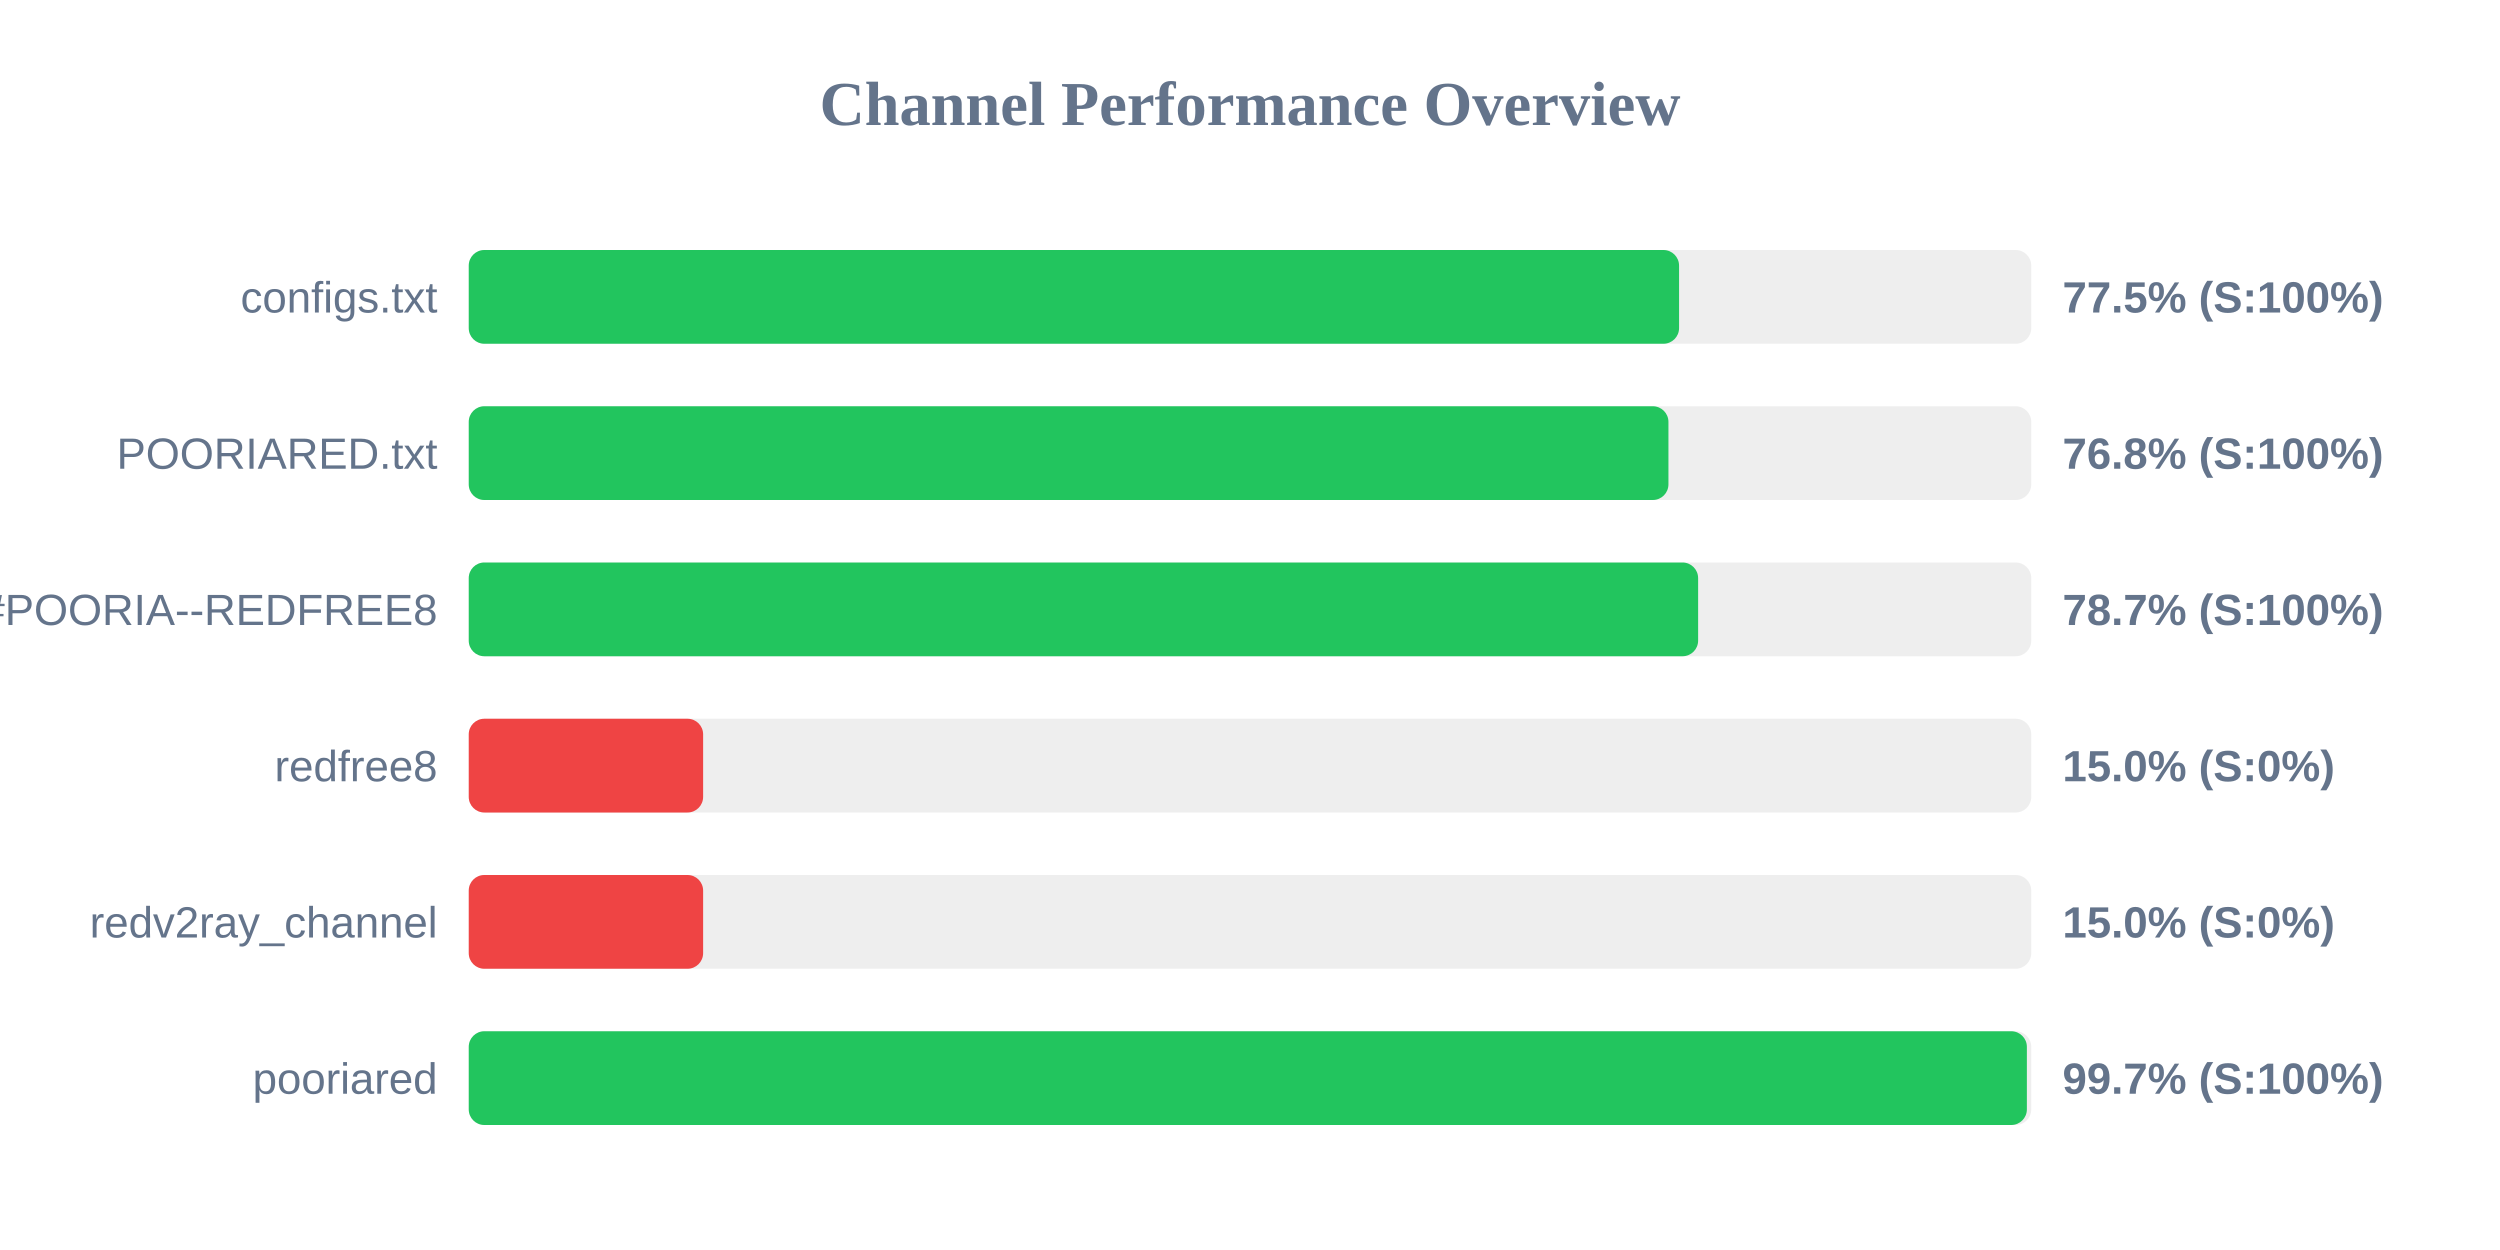
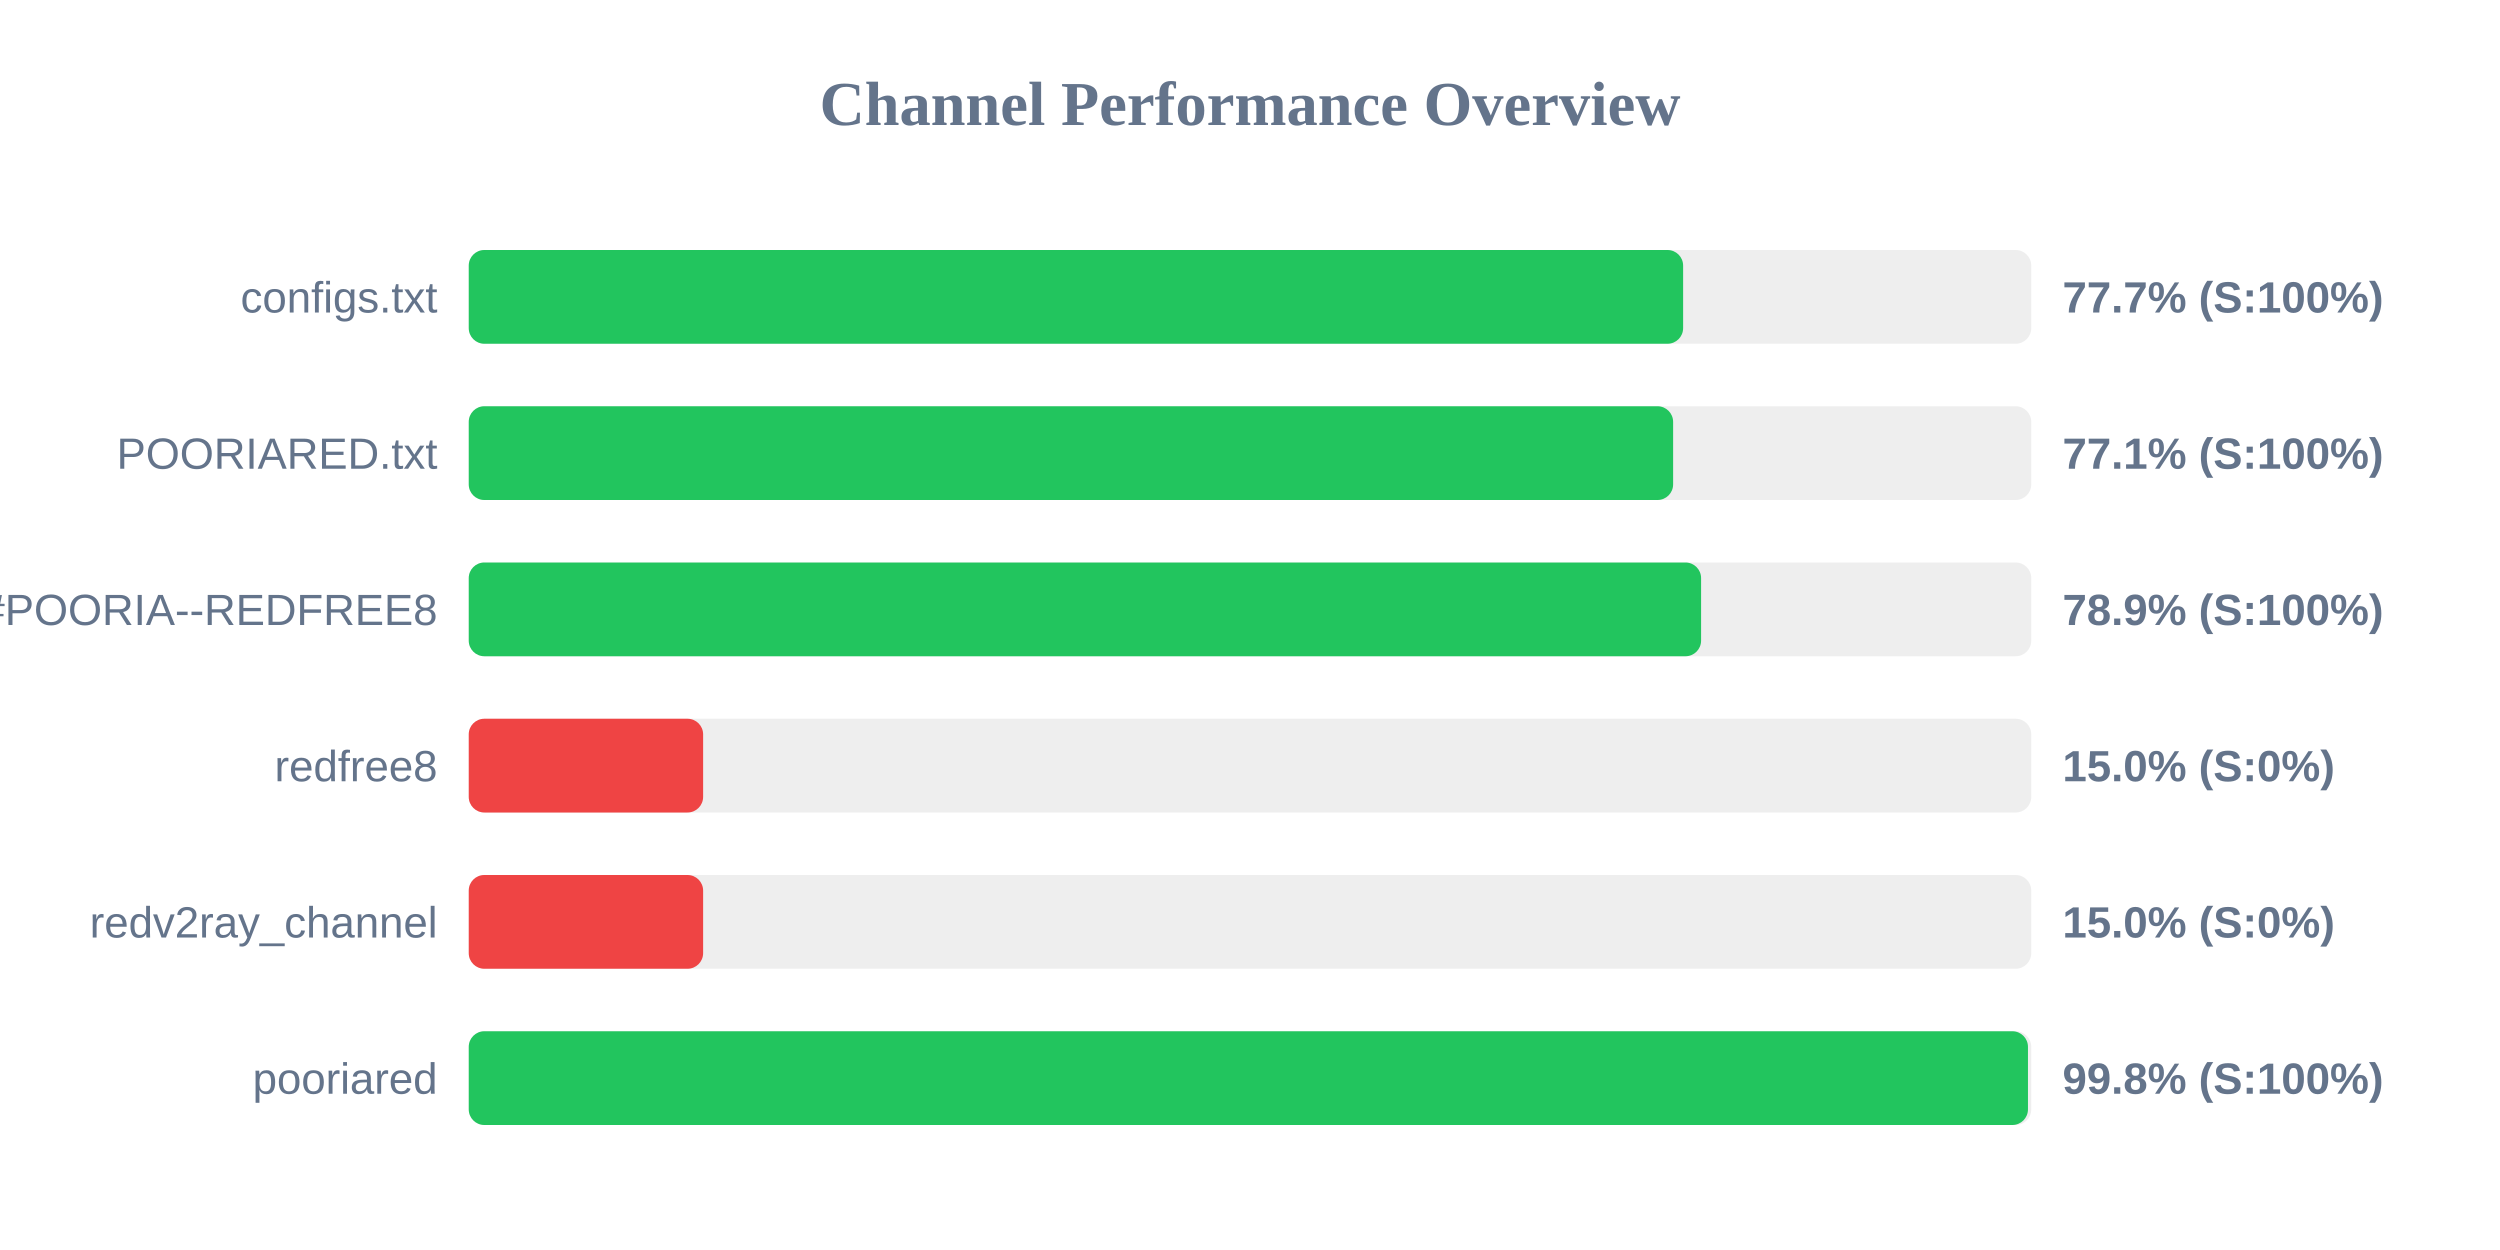
<svg xmlns="http://www.w3.org/2000/svg" width="800" height="400" version="1.1">
  <style>
        .row { font: 14px Arial; fill: #64748b; }
        .score { font: bold 14px Arial; fill: #64748b; }
    </style>
  <text x="400" y="40" text-anchor="middle" font-size="20px" font-weight="bold" fill="#64748b">Channel Performance Overview</text>
  <rect x="150" y="80" width="500" height="30" fill="#eee" rx="5" />
-   <rect x="150" y="80" width="387.3" height="30" fill="#22c55e" rx="5" />
+   <rect x="150" y="80" width="388.6" height="30" fill="#22c55e" rx="5" />
  <text x="140" y="100" text-anchor="end" class="row">configs.txt</text>
-   <text x="660" y="100" text-anchor="start" class="score">77.5% (S:100%)</text>
+   <text x="660" y="100" text-anchor="start" class="score">77.7% (S:100%)</text>
  <rect x="150" y="130" width="500" height="30" fill="#eee" rx="5" />
-   <rect x="150" y="130" width="383.9" height="30" fill="#22c55e" rx="5" />
+   <rect x="150" y="130" width="385.4" height="30" fill="#22c55e" rx="5" />
  <text x="140" y="150" text-anchor="end" class="row">POORIARED.txt</text>
-   <text x="660" y="150" text-anchor="start" class="score">76.8% (S:100%)</text>
+   <text x="660" y="150" text-anchor="start" class="score">77.1% (S:100%)</text>
  <rect x="150" y="180" width="500" height="30" fill="#eee" rx="5" />
-   <rect x="150" y="180" width="393.4" height="30" fill="#22c55e" rx="5" />
+   <rect x="150" y="180" width="394.35" height="30" fill="#22c55e" rx="5" />
  <text x="140" y="200" text-anchor="end" class="row">POORIA--REDFREE8.txt#POORIA--REDFREE8</text>
-   <text x="660" y="200" text-anchor="start" class="score">78.7% (S:100%)</text>
+   <text x="660" y="200" text-anchor="start" class="score">78.9% (S:100%)</text>
  <rect x="150" y="230" width="500" height="30" fill="#eee" rx="5" />
  <rect x="150" y="230" width="75.0" height="30" fill="#ef4444" rx="5" />
  <text x="140" y="250" text-anchor="end" class="row">redfree8</text>
  <text x="660" y="250" text-anchor="start" class="score">15.0% (S:0%)</text>
  <rect x="150" y="280" width="500" height="30" fill="#eee" rx="5" />
  <rect x="150" y="280" width="75.0" height="30" fill="#ef4444" rx="5" />
  <text x="140" y="300" text-anchor="end" class="row">redv2ray_channel</text>
  <text x="660" y="300" text-anchor="start" class="score">15.0% (S:0%)</text>
  <rect x="150" y="330" width="500" height="30" fill="#eee" rx="5" />
-   <rect x="150" y="330" width="498.6" height="30" fill="#22c55e" rx="5" />
+   <rect x="150" y="330" width="498.95" height="30" fill="#22c55e" rx="5" />
  <text x="140" y="350" text-anchor="end" class="row">pooriared</text>
-   <text x="660" y="350" text-anchor="start" class="score">99.7% (S:100%)</text>
+   <text x="660" y="350" text-anchor="start" class="score">99.8% (S:100%)</text>
</svg>
